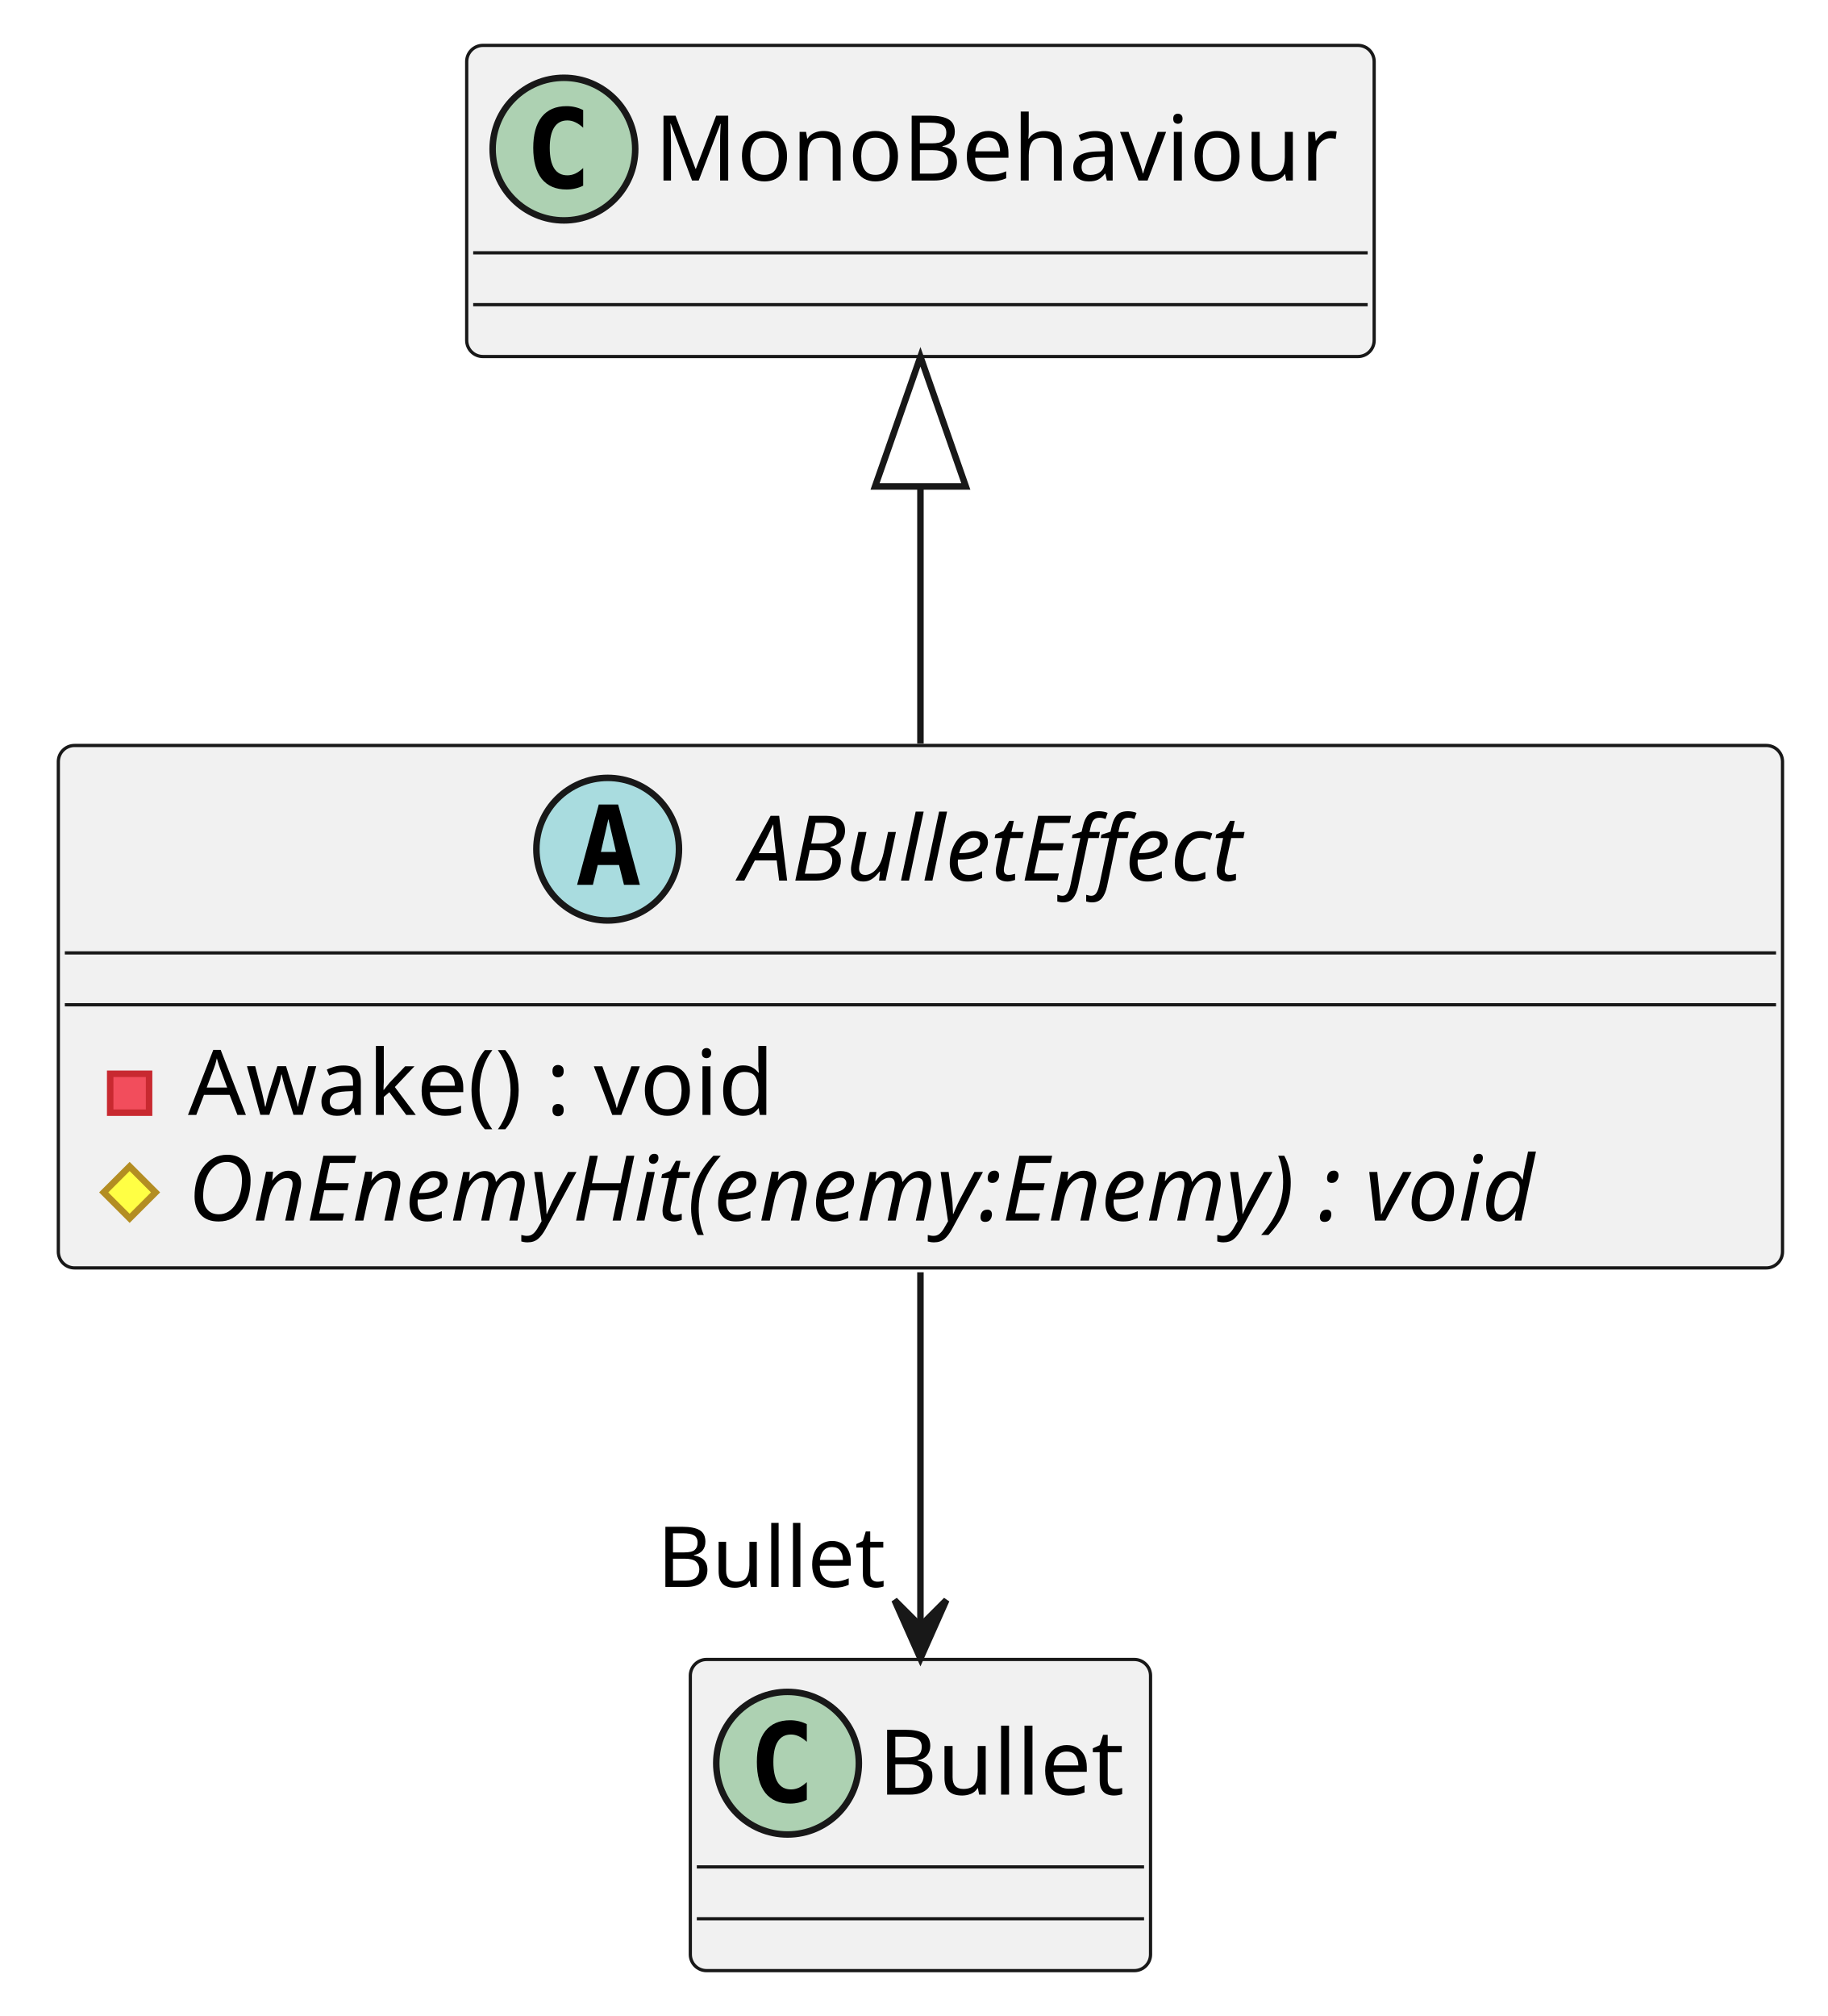
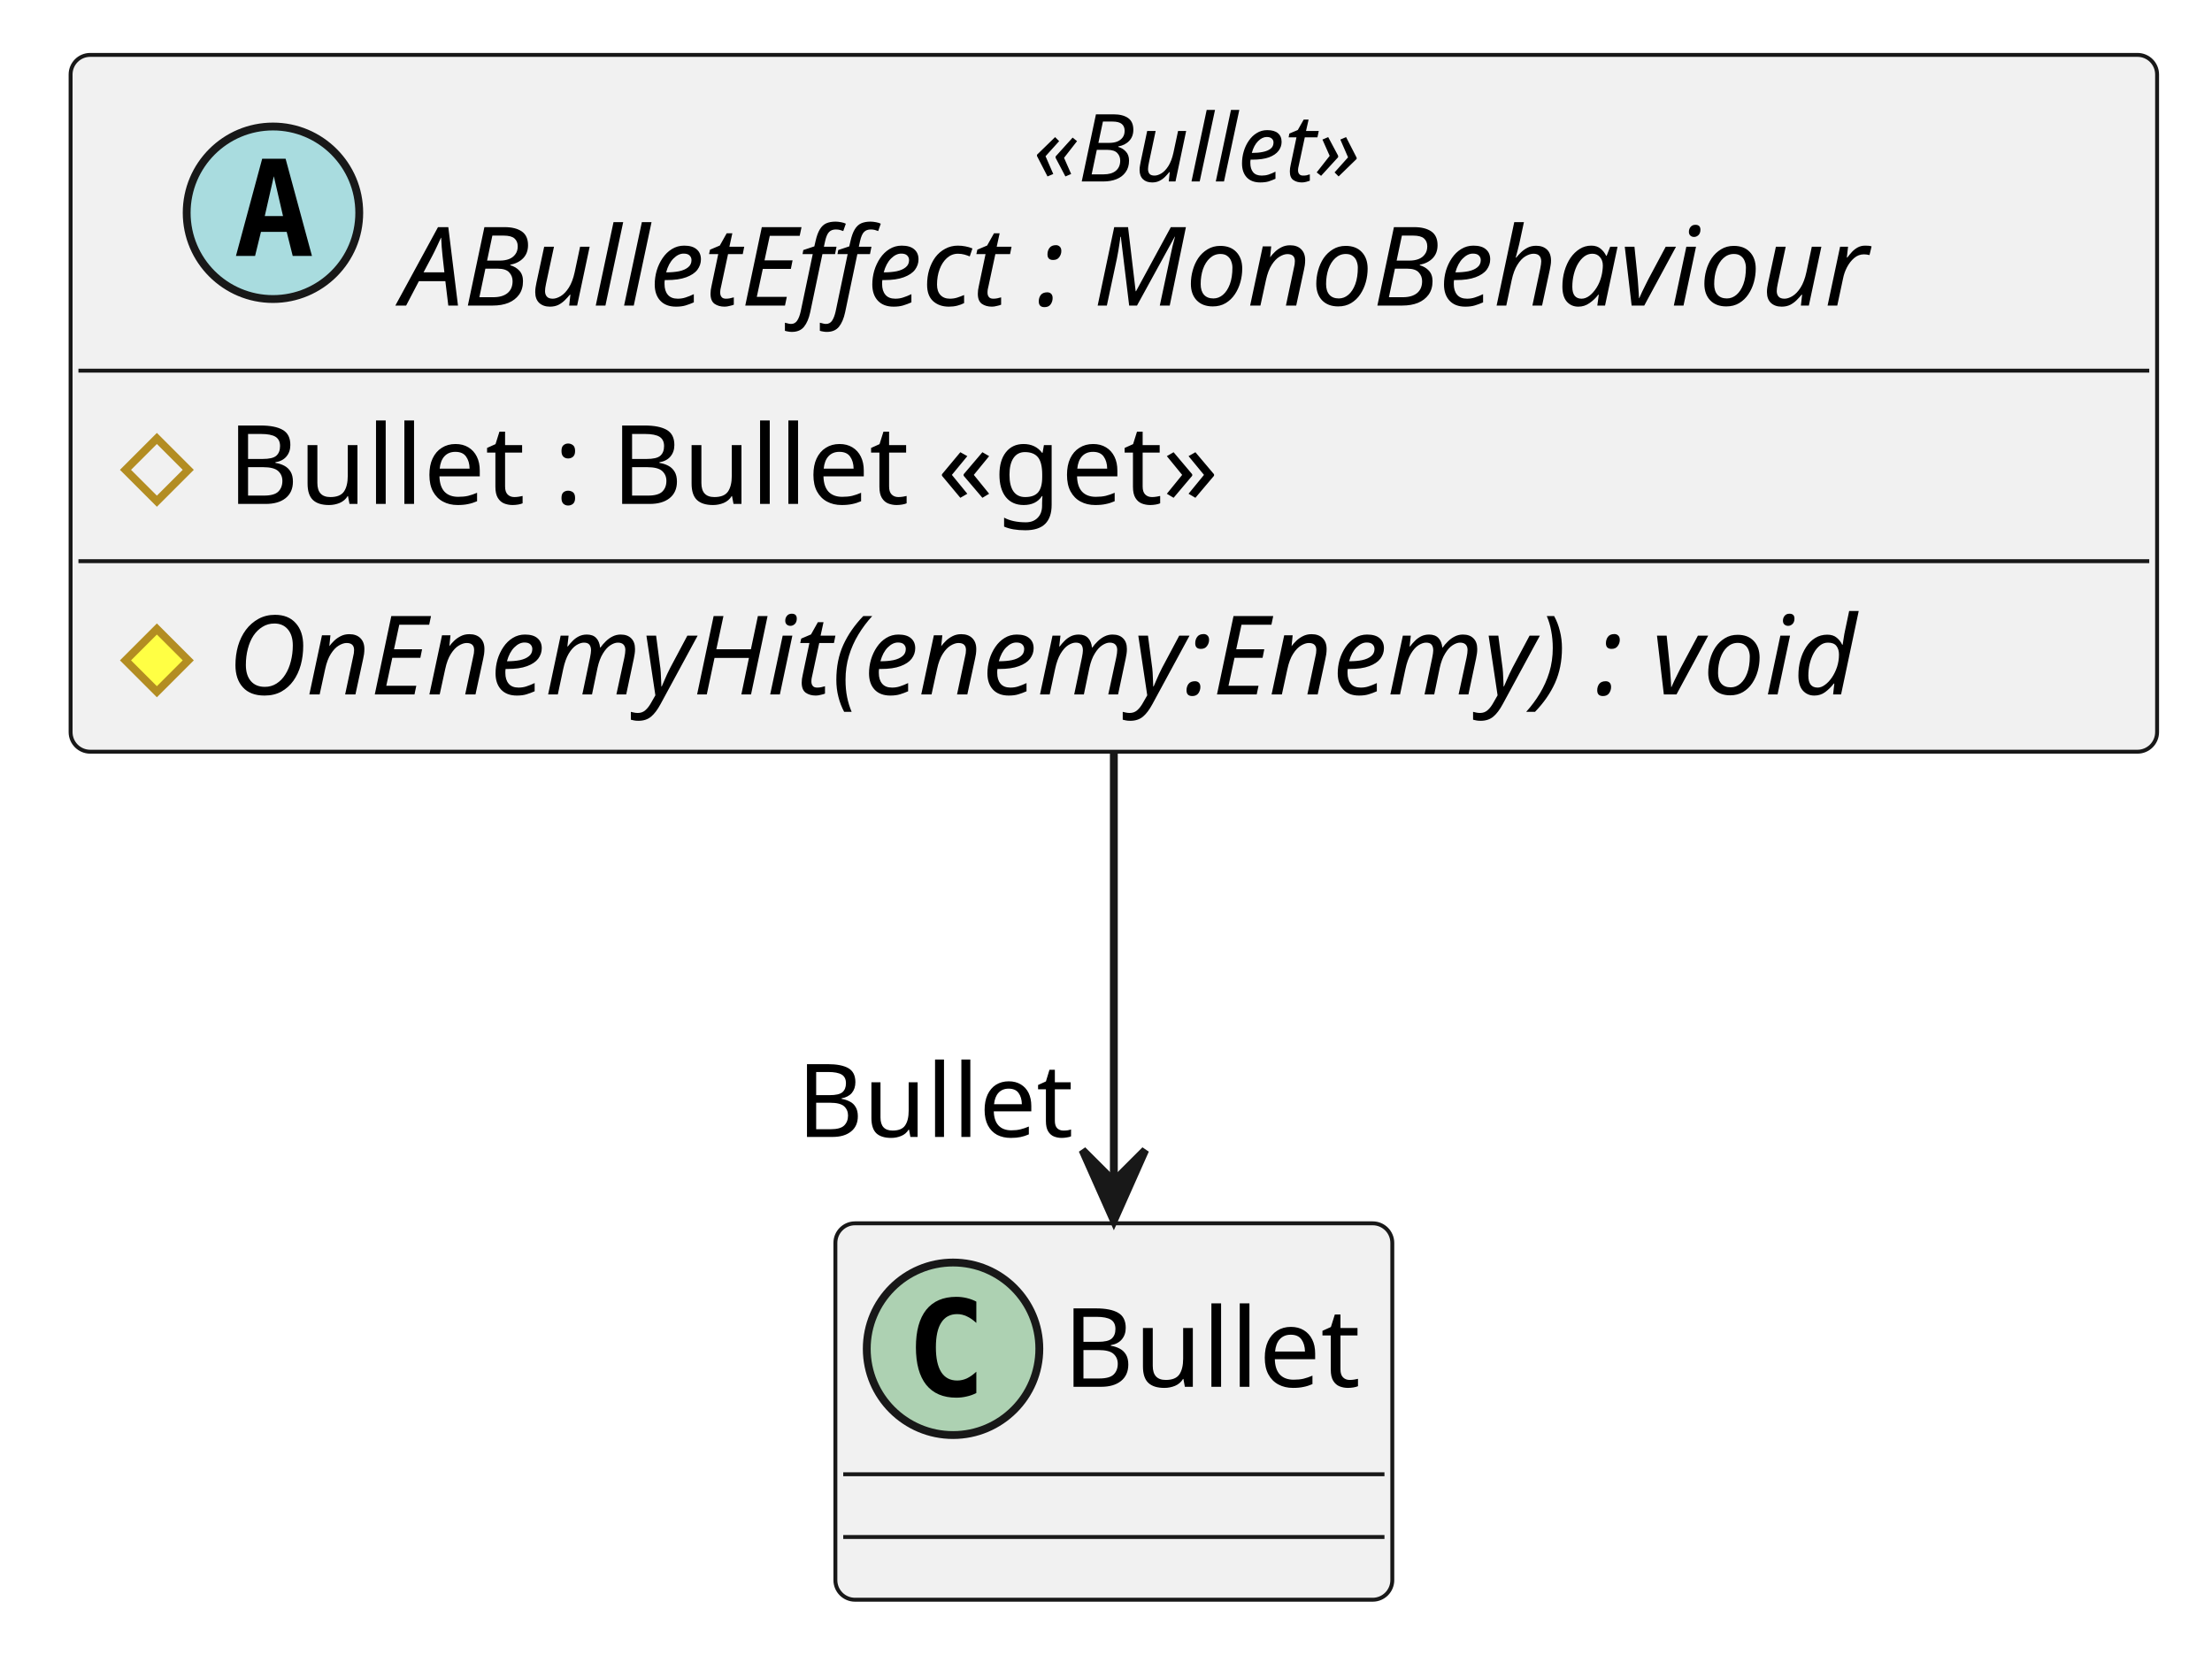
- <svg xmlns="http://www.w3.org/2000/svg" contentStyleType="text/css" height="311px" preserveAspectRatio="none" style="width:282px;height:311px;background:#FFFFFF;" version="1.1" viewBox="0 0 282 311" width="282px" zoomAndPan="magnify">
+ <svg xmlns="http://www.w3.org/2000/svg" contentStyleType="text/css" height="211px" preserveAspectRatio="none" style="width:282px;height:211px;background:#FFFFFF;" version="1.1" viewBox="0 0 282 211" width="282px" zoomAndPan="magnify">
  <defs />
  <g>
    <g id="elem_ABulletEffect">
-       <rect codeLine="1" fill="#F1F1F1" height="80.594" id="ABulletEffect" rx="2.5" ry="2.5" style="stroke:#181818;stroke-width:0.5;" width="266" x="9" y="115" />
-       <ellipse cx="93.75" cy="131" fill="#A9DCDF" rx="11" ry="11" style="stroke:#181818;stroke-width:1.0;" />
-       <path d="M93.859,126.344 L92.703,131.422 L95.031,131.422 L93.859,126.344 Z M92.375,124.109 L95.359,124.109 L98.719,136.5 L96.266,136.5 L95.5,133.438 L92.219,133.438 L91.469,136.5 L89.031,136.5 L92.375,124.109 Z " fill="#000000" />
-       <text fill="#000000" font-family="sans-serif" font-size="14" font-style="italic" lengthAdjust="spacing" textLength="88" x="114.25" y="135.847">ABulletEffect</text>
-       <line style="stroke:#181818;stroke-width:0.5;" x1="10" x2="274" y1="147" y2="147" />
-       <line style="stroke:#181818;stroke-width:0.5;" x1="10" x2="274" y1="155" y2="155" />
-       <rect fill="#F24D5C" height="6" style="stroke:#C82930;stroke-width:1.0;" width="6" x="17" y="165.648" />
-       <text fill="#000000" font-family="sans-serif" font-size="14" lengthAdjust="spacing" textLength="96" x="29" y="171.995">Awake() : void</text>
-       <polygon fill="#FFFF44" points="20,179.945,24,183.945,20,187.945,16,183.945" style="stroke:#B38D22;stroke-width:1.0;" />
-       <text fill="#000000" font-family="sans-serif" font-size="14" font-style="italic" lengthAdjust="spacing" textLength="240" x="29" y="188.292">OnEnemyHit(enemy:Enemy) : void</text>
-     </g>
-     <g id="elem_MonoBehaviour">
-       <rect fill="#F1F1F1" height="48" id="MonoBehaviour" rx="2.5" ry="2.5" style="stroke:#181818;stroke-width:0.5;" width="140" x="72" y="7" />
-       <ellipse cx="87" cy="23" fill="#ADD1B2" rx="11" ry="11" style="stroke:#181818;stroke-width:1.0;" />
-       <path d="M89.969,28.641 Q89.391,28.938 88.75,29.078 Q88.109,29.234 87.406,29.234 Q84.906,29.234 83.578,27.594 Q82.266,25.938 82.266,22.812 Q82.266,19.688 83.578,18.031 Q84.906,16.375 87.406,16.375 Q88.109,16.375 88.75,16.531 Q89.406,16.688 89.969,16.984 L89.969,19.703 Q89.344,19.125 88.75,18.859 Q88.156,18.578 87.531,18.578 Q86.188,18.578 85.5,19.656 Q84.812,20.719 84.812,22.812 Q84.812,24.906 85.5,25.984 Q86.188,27.047 87.531,27.047 Q88.156,27.047 88.75,26.781 Q89.344,26.5 89.969,25.922 L89.969,28.641 Z " fill="#000000" />
-       <text fill="#000000" font-family="sans-serif" font-size="14" lengthAdjust="spacing" textLength="108" x="101" y="27.847">MonoBehaviour</text>
-       <line style="stroke:#181818;stroke-width:0.5;" x1="73" x2="211" y1="39" y2="39" />
-       <line style="stroke:#181818;stroke-width:0.5;" x1="73" x2="211" y1="47" y2="47" />
+       <rect codeLine="1" fill="#F1F1F1" height="88.859" id="ABulletEffect" rx="2.5" ry="2.5" style="stroke:#181818;stroke-width:0.5;" width="266" x="9" y="7" />
+       <ellipse cx="34.8" cy="27.133" fill="#A9DCDF" rx="11" ry="11" style="stroke:#181818;stroke-width:1.0;" />
+       <path d="M34.909,22.477 L33.753,27.555 L36.081,27.555 L34.909,22.477 Z M33.425,20.242 L36.409,20.242 L39.769,32.633 L37.316,32.633 L36.55,29.57 L33.269,29.57 L32.519,32.633 L30.081,32.633 L33.425,20.242 Z " fill="#000000" />
+       <text fill="#000000" font-family="sans-serif" font-size="12" font-style="italic" lengthAdjust="spacing" textLength="49" x="131.7" y="23.139">«Bullet»</text>
+       <text fill="#000000" font-family="sans-serif" font-size="14" font-style="italic" lengthAdjust="spacing" textLength="210" x="51.2" y="38.964">ABulletEffect : MonoBehaviour</text>
+       <line style="stroke:#181818;stroke-width:0.5;" x1="10" x2="274" y1="47.266" y2="47.266" />
+       <polygon fill="none" points="20,55.914,24,59.914,20,63.914,16,59.914" style="stroke:#B38D22;stroke-width:1.0;" />
+       <text fill="#000000" font-family="sans-serif" font-size="14" lengthAdjust="spacing" textLength="136" x="29" y="64.261">Bullet : Bullet «get»</text>
+       <line style="stroke:#181818;stroke-width:0.5;" x1="10" x2="274" y1="71.562" y2="71.562" />
+       <polygon fill="#FFFF44" points="20,80.211,24,84.211,20,88.211,16,84.211" style="stroke:#B38D22;stroke-width:1.0;" />
+       <text fill="#000000" font-family="sans-serif" font-size="14" font-style="italic" lengthAdjust="spacing" textLength="240" x="29" y="88.558">OnEnemyHit(enemy:Enemy) : void</text>
    </g>
    <g id="elem_Bullet">
-       <rect fill="#F1F1F1" height="48" id="Bullet" rx="2.5" ry="2.5" style="stroke:#181818;stroke-width:0.5;" width="71" x="106.5" y="256" />
-       <ellipse cx="121.5" cy="272" fill="#ADD1B2" rx="11" ry="11" style="stroke:#181818;stroke-width:1.0;" />
-       <path d="M124.469,277.641 Q123.891,277.938 123.25,278.078 Q122.609,278.234 121.906,278.234 Q119.406,278.234 118.078,276.594 Q116.766,274.938 116.766,271.812 Q116.766,268.688 118.078,267.031 Q119.406,265.375 121.906,265.375 Q122.609,265.375 123.25,265.531 Q123.906,265.688 124.469,265.984 L124.469,268.703 Q123.844,268.125 123.25,267.859 Q122.656,267.578 122.031,267.578 Q120.688,267.578 120,268.656 Q119.312,269.719 119.312,271.812 Q119.312,273.906 120,274.984 Q120.688,276.047 122.031,276.047 Q122.656,276.047 123.25,275.781 Q123.844,275.5 124.469,274.922 L124.469,277.641 Z " fill="#000000" />
-       <text fill="#000000" font-family="sans-serif" font-size="14" lengthAdjust="spacing" textLength="39" x="135.5" y="276.847">Bullet</text>
-       <line style="stroke:#181818;stroke-width:0.5;" x1="107.5" x2="176.5" y1="288" y2="288" />
-       <line style="stroke:#181818;stroke-width:0.5;" x1="107.5" x2="176.5" y1="296" y2="296" />
-     </g>
-     <g id="link_MonoBehaviour_ABulletEffect">
-       <path codeLine="5" d="M142,75.14 C142,88 142,102.04 142,114.69 " fill="none" id="MonoBehaviour-backto-ABulletEffect" style="stroke:#181818;stroke-width:1.0;" />
-       <polygon fill="none" points="135,75.04,142,55.04,149,75.04,135,75.04" style="stroke:#181818;stroke-width:1.0;" />
+       <rect fill="#F1F1F1" height="48" id="Bullet" rx="2.5" ry="2.5" style="stroke:#181818;stroke-width:0.5;" width="71" x="106.5" y="156" />
+       <ellipse cx="121.5" cy="172" fill="#ADD1B2" rx="11" ry="11" style="stroke:#181818;stroke-width:1.0;" />
+       <path d="M124.469,177.641 Q123.891,177.938 123.25,178.078 Q122.609,178.234 121.906,178.234 Q119.406,178.234 118.078,176.594 Q116.766,174.938 116.766,171.812 Q116.766,168.688 118.078,167.031 Q119.406,165.375 121.906,165.375 Q122.609,165.375 123.25,165.531 Q123.906,165.688 124.469,165.984 L124.469,168.703 Q123.844,168.125 123.25,167.859 Q122.656,167.578 122.031,167.578 Q120.688,167.578 120,168.656 Q119.312,169.719 119.312,171.812 Q119.312,173.906 120,174.984 Q120.688,176.047 122.031,176.047 Q122.656,176.047 123.25,175.781 Q123.844,175.5 124.469,174.922 L124.469,177.641 Z " fill="#000000" />
+       <text fill="#000000" font-family="sans-serif" font-size="14" lengthAdjust="spacing" textLength="39" x="135.5" y="176.847">Bullet</text>
+       <line style="stroke:#181818;stroke-width:0.5;" x1="107.5" x2="176.5" y1="188" y2="188" />
+       <line style="stroke:#181818;stroke-width:0.5;" x1="107.5" x2="176.5" y1="196" y2="196" />
    </g>
    <g id="link_ABulletEffect_Bullet">
-       <path codeLine="6" d="M142,196.27 C142,213.97 142,234.41 142,250.55 " fill="none" id="ABulletEffect-to-Bullet" style="stroke:#181818;stroke-width:1.0;" />
-       <polygon fill="#181818" points="142,255.84,146,246.84,142,250.84,138,246.84,142,255.84" style="stroke:#181818;stroke-width:1.0;" />
-       <text fill="#000000" font-family="sans-serif" font-size="13" lengthAdjust="spacing" textLength="36" x="101.388" y="244.811">Bullet</text>
+       <path codeLine="5" d="M142,96.03 C142,114.01 142,134.35 142,150.39 " fill="none" id="ABulletEffect-to-Bullet" style="stroke:#181818;stroke-width:1.0;" />
+       <polygon fill="#181818" points="142,155.66,146,146.66,142,150.66,138,146.66,142,155.66" style="stroke:#181818;stroke-width:1.0;" />
+       <text fill="#000000" font-family="sans-serif" font-size="13" lengthAdjust="spacing" textLength="36" x="101.612" y="144.982">Bullet</text>
    </g>
  </g>
</svg>
